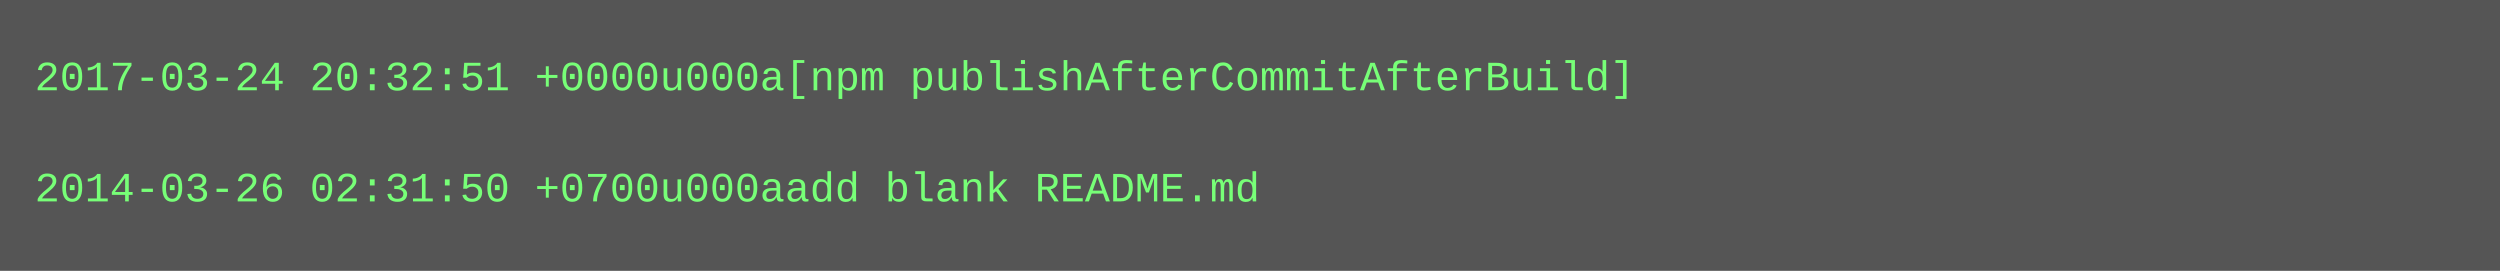
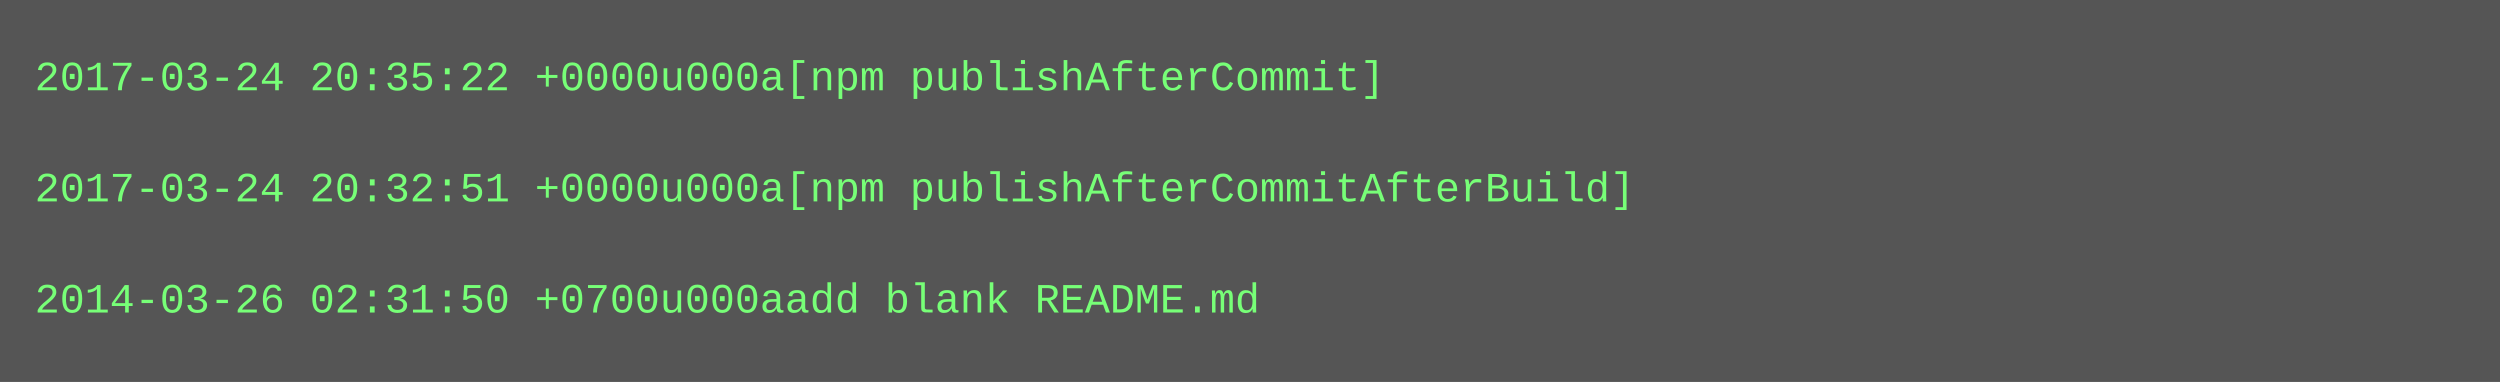
- <svg xmlns="http://www.w3.org/2000/svg" height="78" width="720">
-   <rect height="78" fill="#555" width="720" />
+ <svg xmlns="http://www.w3.org/2000/svg" height="110" width="720">
+   <rect height="110" fill="#555" width="720" />
  <text fill="#7f7" font-family="Courier New" font-size="12" xml:space="preserve">
-     <tspan x="10" y="26">2017-03-24 20:32:51 +0000u000a[npm publishAfterCommitAfterBuild]</tspan>
+     <tspan x="10" y="26">2017-03-24 20:35:22 +0000u000a[npm publishAfterCommit]</tspan>
    <tspan x="10" y="42" />
-     <tspan x="10" y="58">2014-03-26 02:31:50 +0700u000aadd blank README.md</tspan>
+     <tspan x="10" y="58">2017-03-24 20:32:51 +0000u000a[npm publishAfterCommitAfterBuild]</tspan>
+     <tspan x="10" y="74" />
+     <tspan x="10" y="90">2014-03-26 02:31:50 +0700u000aadd blank README.md</tspan>
  </text>
</svg>
